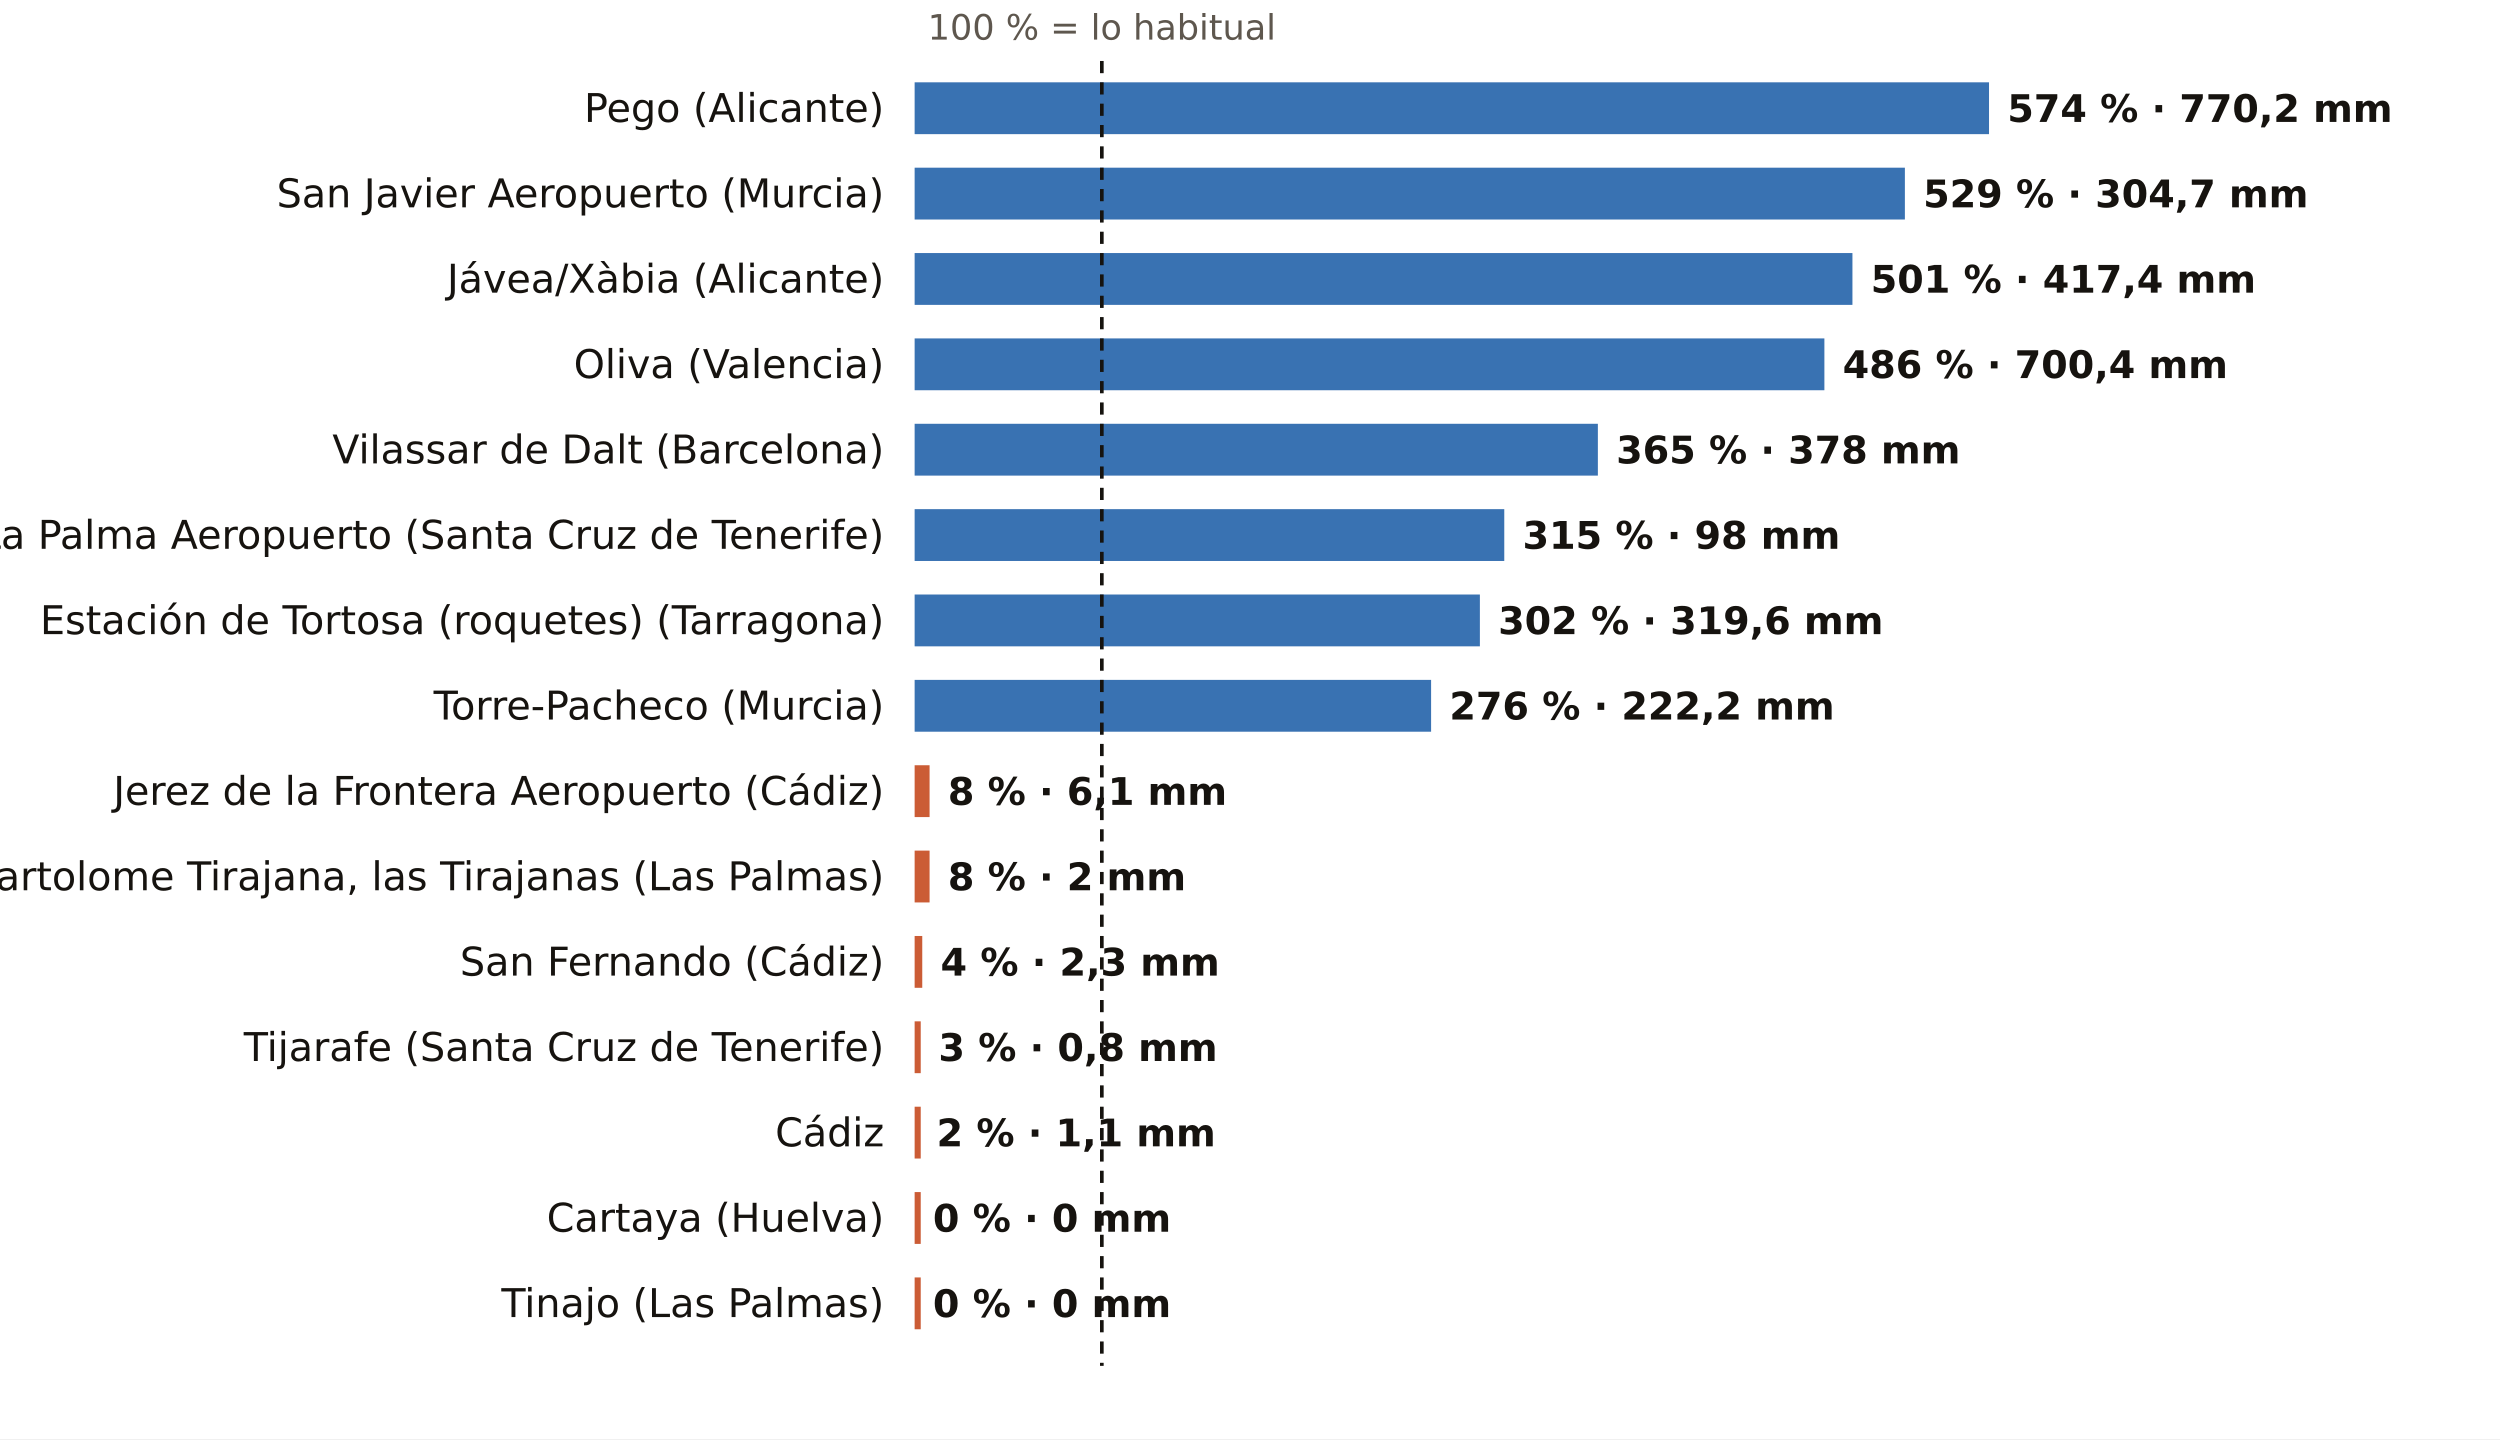
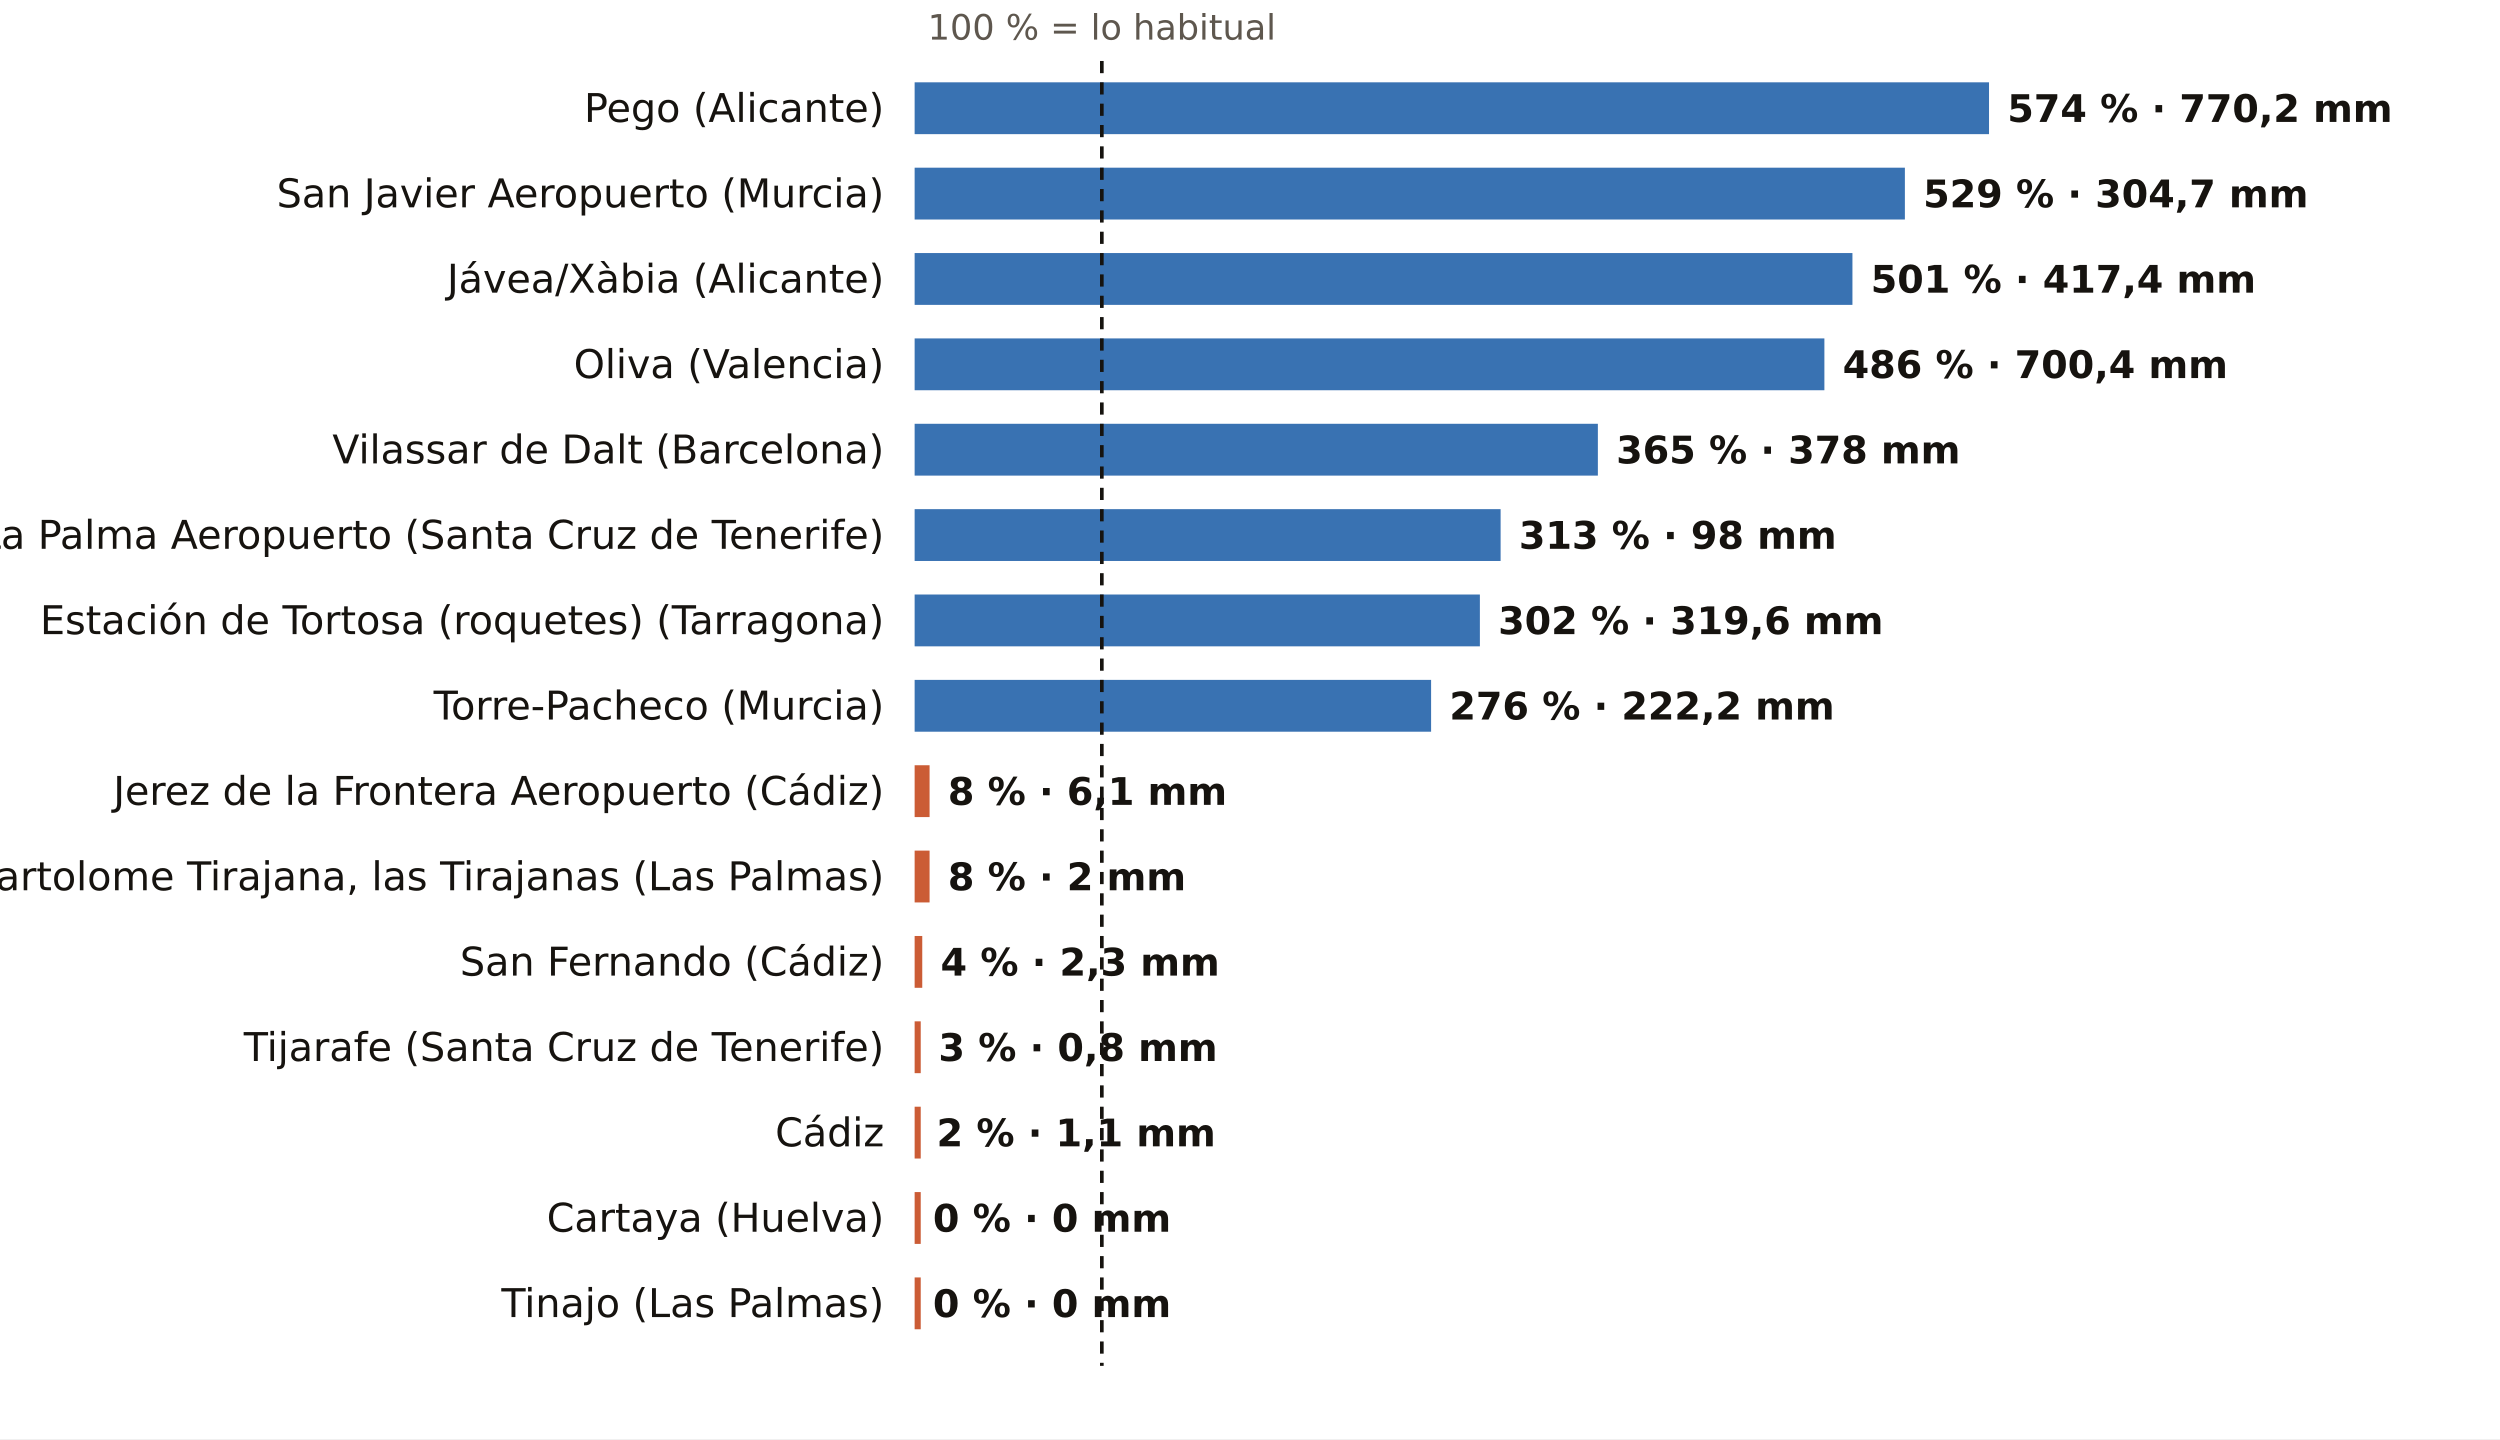
<svg xmlns="http://www.w3.org/2000/svg" viewBox="0 0 820 472" width="820" height="472" role="img" aria-label="El otoño, pluviómetro a pluviómetro: % de lo habitual">
  <rect width="820" height="472" fill="#FFFFFF" />
  <text x="361.4" y="13.0" font-size="11.5" fill="#5E574E" text-anchor="middle" font-weight="400" font-family="Public Sans, DejaVu Sans, Arial, sans-serif">100 % = lo habitual</text>
  <text x="290.0" y="40.0" font-size="13" fill="#16130F" text-anchor="end" font-weight="500" font-family="Public Sans, DejaVu Sans, Arial, sans-serif">Pego (Alicante)</text>
  <rect x="300" y="27" width="352.4" height="17" fill="#1F5FA8" opacity="0.88" />
  <text x="658.4" y="40.0" font-size="12.5" fill="#16130F" text-anchor="start" font-weight="600" font-family="Public Sans, DejaVu Sans, Arial, sans-serif">574 % · 770,2 mm</text>
  <text x="290.0" y="68.0" font-size="13" fill="#16130F" text-anchor="end" font-weight="500" font-family="Public Sans, DejaVu Sans, Arial, sans-serif">San Javier Aeropuerto (Murcia)</text>
  <rect x="300" y="55" width="324.8" height="17" fill="#1F5FA8" opacity="0.88" />
  <text x="630.8" y="68.0" font-size="12.5" fill="#16130F" text-anchor="start" font-weight="600" font-family="Public Sans, DejaVu Sans, Arial, sans-serif">529 % · 304,7 mm</text>
  <text x="290.0" y="96.0" font-size="13" fill="#16130F" text-anchor="end" font-weight="500" font-family="Public Sans, DejaVu Sans, Arial, sans-serif">Jávea/Xàbia (Alicante)</text>
  <rect x="300" y="83" width="307.6" height="17" fill="#1F5FA8" opacity="0.88" />
  <text x="613.6" y="96.0" font-size="12.5" fill="#16130F" text-anchor="start" font-weight="600" font-family="Public Sans, DejaVu Sans, Arial, sans-serif">501 % · 417,4 mm</text>
  <text x="290.0" y="124.0" font-size="13" fill="#16130F" text-anchor="end" font-weight="500" font-family="Public Sans, DejaVu Sans, Arial, sans-serif">Oliva (Valencia)</text>
  <rect x="300" y="111" width="298.4" height="17" fill="#1F5FA8" opacity="0.88" />
  <text x="604.4" y="124.0" font-size="12.5" fill="#16130F" text-anchor="start" font-weight="600" font-family="Public Sans, DejaVu Sans, Arial, sans-serif">486 % · 700,4 mm</text>
  <text x="290.0" y="152.0" font-size="13" fill="#16130F" text-anchor="end" font-weight="500" font-family="Public Sans, DejaVu Sans, Arial, sans-serif">Vilassar de Dalt (Barcelona)</text>
  <rect x="300" y="139" width="224.1" height="17" fill="#1F5FA8" opacity="0.88" />
  <text x="530.1" y="152.0" font-size="12.5" fill="#16130F" text-anchor="start" font-weight="600" font-family="Public Sans, DejaVu Sans, Arial, sans-serif">365 % · 378 mm</text>
  <text x="290.0" y="180.0" font-size="13" fill="#16130F" text-anchor="end" font-weight="500" font-family="Public Sans, DejaVu Sans, Arial, sans-serif">La Palma Aeropuerto (Santa Cruz de Tenerife)</text>
-   <rect x="300" y="167" width="193.4" height="17" fill="#1F5FA8" opacity="0.88" />
-   <text x="499.4" y="180.0" font-size="12.5" fill="#16130F" text-anchor="start" font-weight="600" font-family="Public Sans, DejaVu Sans, Arial, sans-serif">315 % · 98 mm</text>
+   <rect x="300" y="167" width="192.2" height="17" fill="#1F5FA8" opacity="0.88" />
+   <text x="498.2" y="180.0" font-size="12.5" fill="#16130F" text-anchor="start" font-weight="600" font-family="Public Sans, DejaVu Sans, Arial, sans-serif">313 % · 98 mm</text>
  <text x="290.0" y="208.0" font-size="13" fill="#16130F" text-anchor="end" font-weight="500" font-family="Public Sans, DejaVu Sans, Arial, sans-serif">Estación de Tortosa (roquetes) (Tarragona)</text>
  <rect x="300" y="195" width="185.4" height="17" fill="#1F5FA8" opacity="0.88" />
  <text x="491.4" y="208.0" font-size="12.5" fill="#16130F" text-anchor="start" font-weight="600" font-family="Public Sans, DejaVu Sans, Arial, sans-serif">302 % · 319,6 mm</text>
  <text x="290.0" y="236.0" font-size="13" fill="#16130F" text-anchor="end" font-weight="500" font-family="Public Sans, DejaVu Sans, Arial, sans-serif">Torre-Pacheco (Murcia)</text>
  <rect x="300" y="223" width="169.4" height="17" fill="#1F5FA8" opacity="0.88" />
  <text x="475.4" y="236.0" font-size="12.5" fill="#16130F" text-anchor="start" font-weight="600" font-family="Public Sans, DejaVu Sans, Arial, sans-serif">276 % · 222,2 mm</text>
  <text x="290.0" y="264.0" font-size="13" fill="#16130F" text-anchor="end" font-weight="500" font-family="Public Sans, DejaVu Sans, Arial, sans-serif">Jerez de la Frontera Aeropuerto (Cádiz)</text>
  <rect x="300" y="251" width="4.9" height="17" fill="#C4461A" opacity="0.88" />
  <text x="310.9" y="264.0" font-size="12.5" fill="#16130F" text-anchor="start" font-weight="600" font-family="Public Sans, DejaVu Sans, Arial, sans-serif">8 % · 6,1 mm</text>
  <text x="290.0" y="292.0" font-size="13" fill="#16130F" text-anchor="end" font-weight="500" font-family="Public Sans, DejaVu Sans, Arial, sans-serif">San Bartolome Tirajana, las Tirajanas (Las Palmas)</text>
  <rect x="300" y="279" width="4.9" height="17" fill="#C4461A" opacity="0.88" />
  <text x="310.9" y="292.0" font-size="12.5" fill="#16130F" text-anchor="start" font-weight="600" font-family="Public Sans, DejaVu Sans, Arial, sans-serif">8 % · 2 mm</text>
  <text x="290.0" y="320.0" font-size="13" fill="#16130F" text-anchor="end" font-weight="500" font-family="Public Sans, DejaVu Sans, Arial, sans-serif">San Fernando (Cádiz)</text>
  <rect x="300" y="307" width="2.5" height="17" fill="#C4461A" opacity="0.88" />
  <text x="308.5" y="320.0" font-size="12.5" fill="#16130F" text-anchor="start" font-weight="600" font-family="Public Sans, DejaVu Sans, Arial, sans-serif">4 % · 2,3 mm</text>
  <text x="290.0" y="348.0" font-size="13" fill="#16130F" text-anchor="end" font-weight="500" font-family="Public Sans, DejaVu Sans, Arial, sans-serif">Tijarafe (Santa Cruz de Tenerife)</text>
  <rect x="300" y="335" width="2.0" height="17" fill="#C4461A" opacity="0.88" />
  <text x="307.8" y="348.0" font-size="12.5" fill="#16130F" text-anchor="start" font-weight="600" font-family="Public Sans, DejaVu Sans, Arial, sans-serif">3 % · 0,8 mm</text>
  <text x="290.0" y="376.0" font-size="13" fill="#16130F" text-anchor="end" font-weight="500" font-family="Public Sans, DejaVu Sans, Arial, sans-serif">Cádiz</text>
  <rect x="300" y="363" width="2.0" height="17" fill="#C4461A" opacity="0.88" />
  <text x="307.2" y="376.0" font-size="12.5" fill="#16130F" text-anchor="start" font-weight="600" font-family="Public Sans, DejaVu Sans, Arial, sans-serif">2 % · 1,1 mm</text>
  <text x="290.0" y="404.0" font-size="13" fill="#16130F" text-anchor="end" font-weight="500" font-family="Public Sans, DejaVu Sans, Arial, sans-serif">Cartaya (Huelva)</text>
  <rect x="300" y="391" width="2.0" height="17" fill="#C4461A" opacity="0.88" />
  <text x="306.0" y="404.0" font-size="12.5" fill="#16130F" text-anchor="start" font-weight="600" font-family="Public Sans, DejaVu Sans, Arial, sans-serif">0 % · 0 mm</text>
  <text x="290.0" y="432.0" font-size="13" fill="#16130F" text-anchor="end" font-weight="500" font-family="Public Sans, DejaVu Sans, Arial, sans-serif">Tinajo (Las Palmas)</text>
  <rect x="300" y="419" width="2.0" height="17" fill="#C4461A" opacity="0.88" />
  <text x="306.0" y="432.0" font-size="12.5" fill="#16130F" text-anchor="start" font-weight="600" font-family="Public Sans, DejaVu Sans, Arial, sans-serif">0 % · 0 mm</text>
  <line x1="361.4" x2="361.4" y1="20" y2="448" stroke="#16130F" stroke-width="1.2" stroke-dasharray="4 3" />
</svg>
